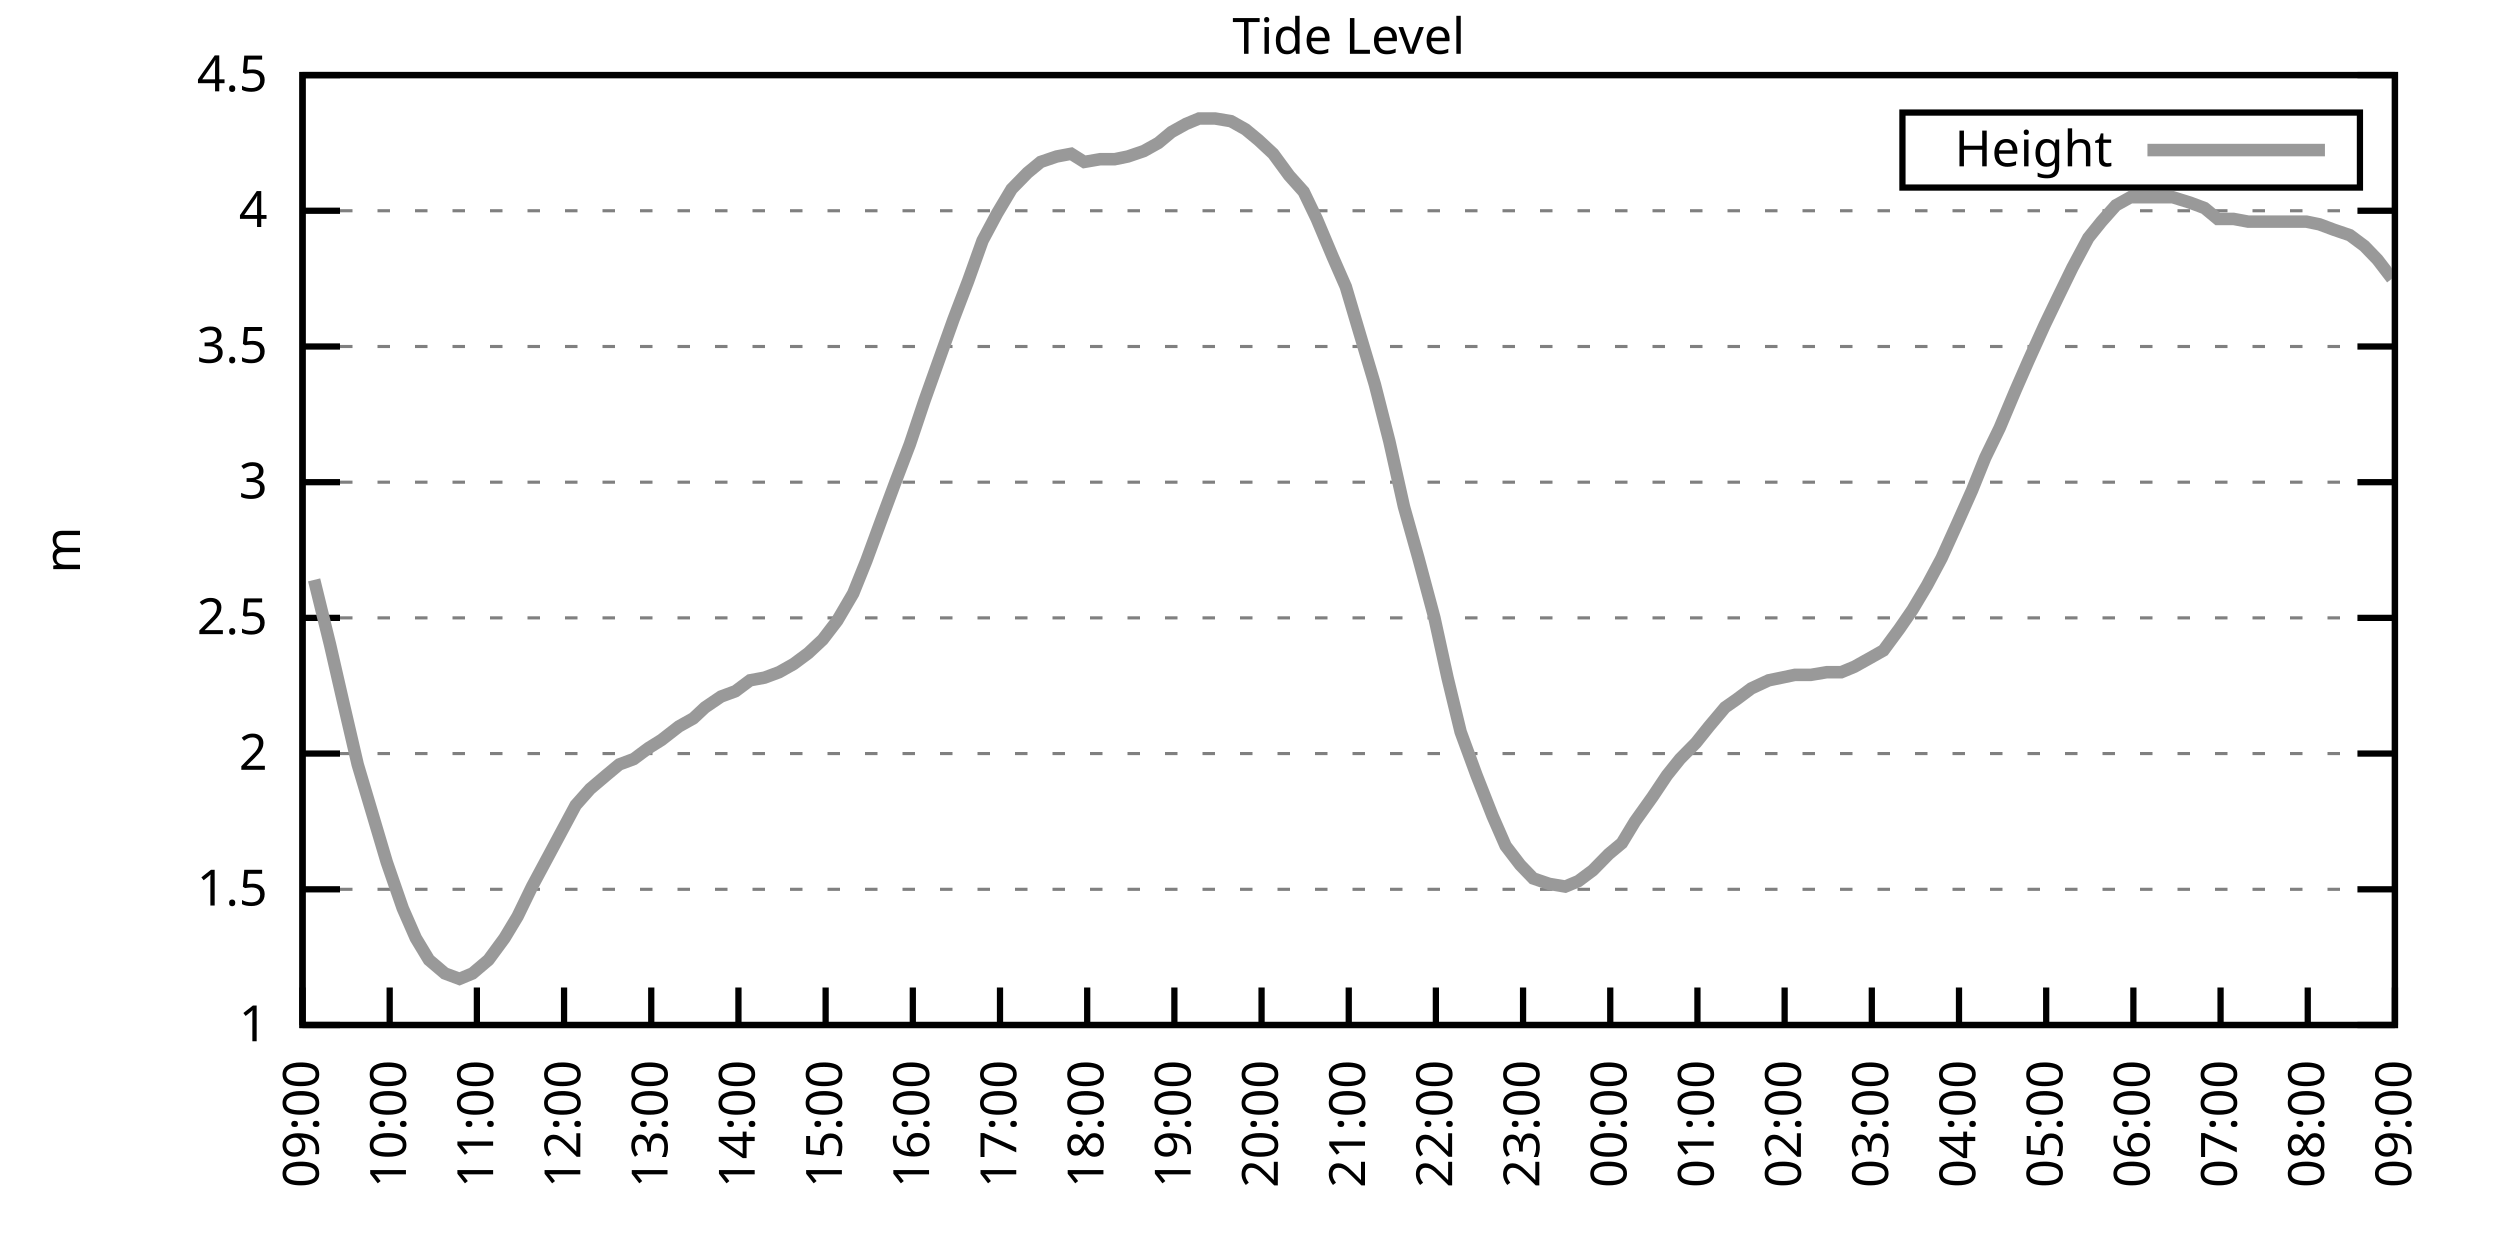
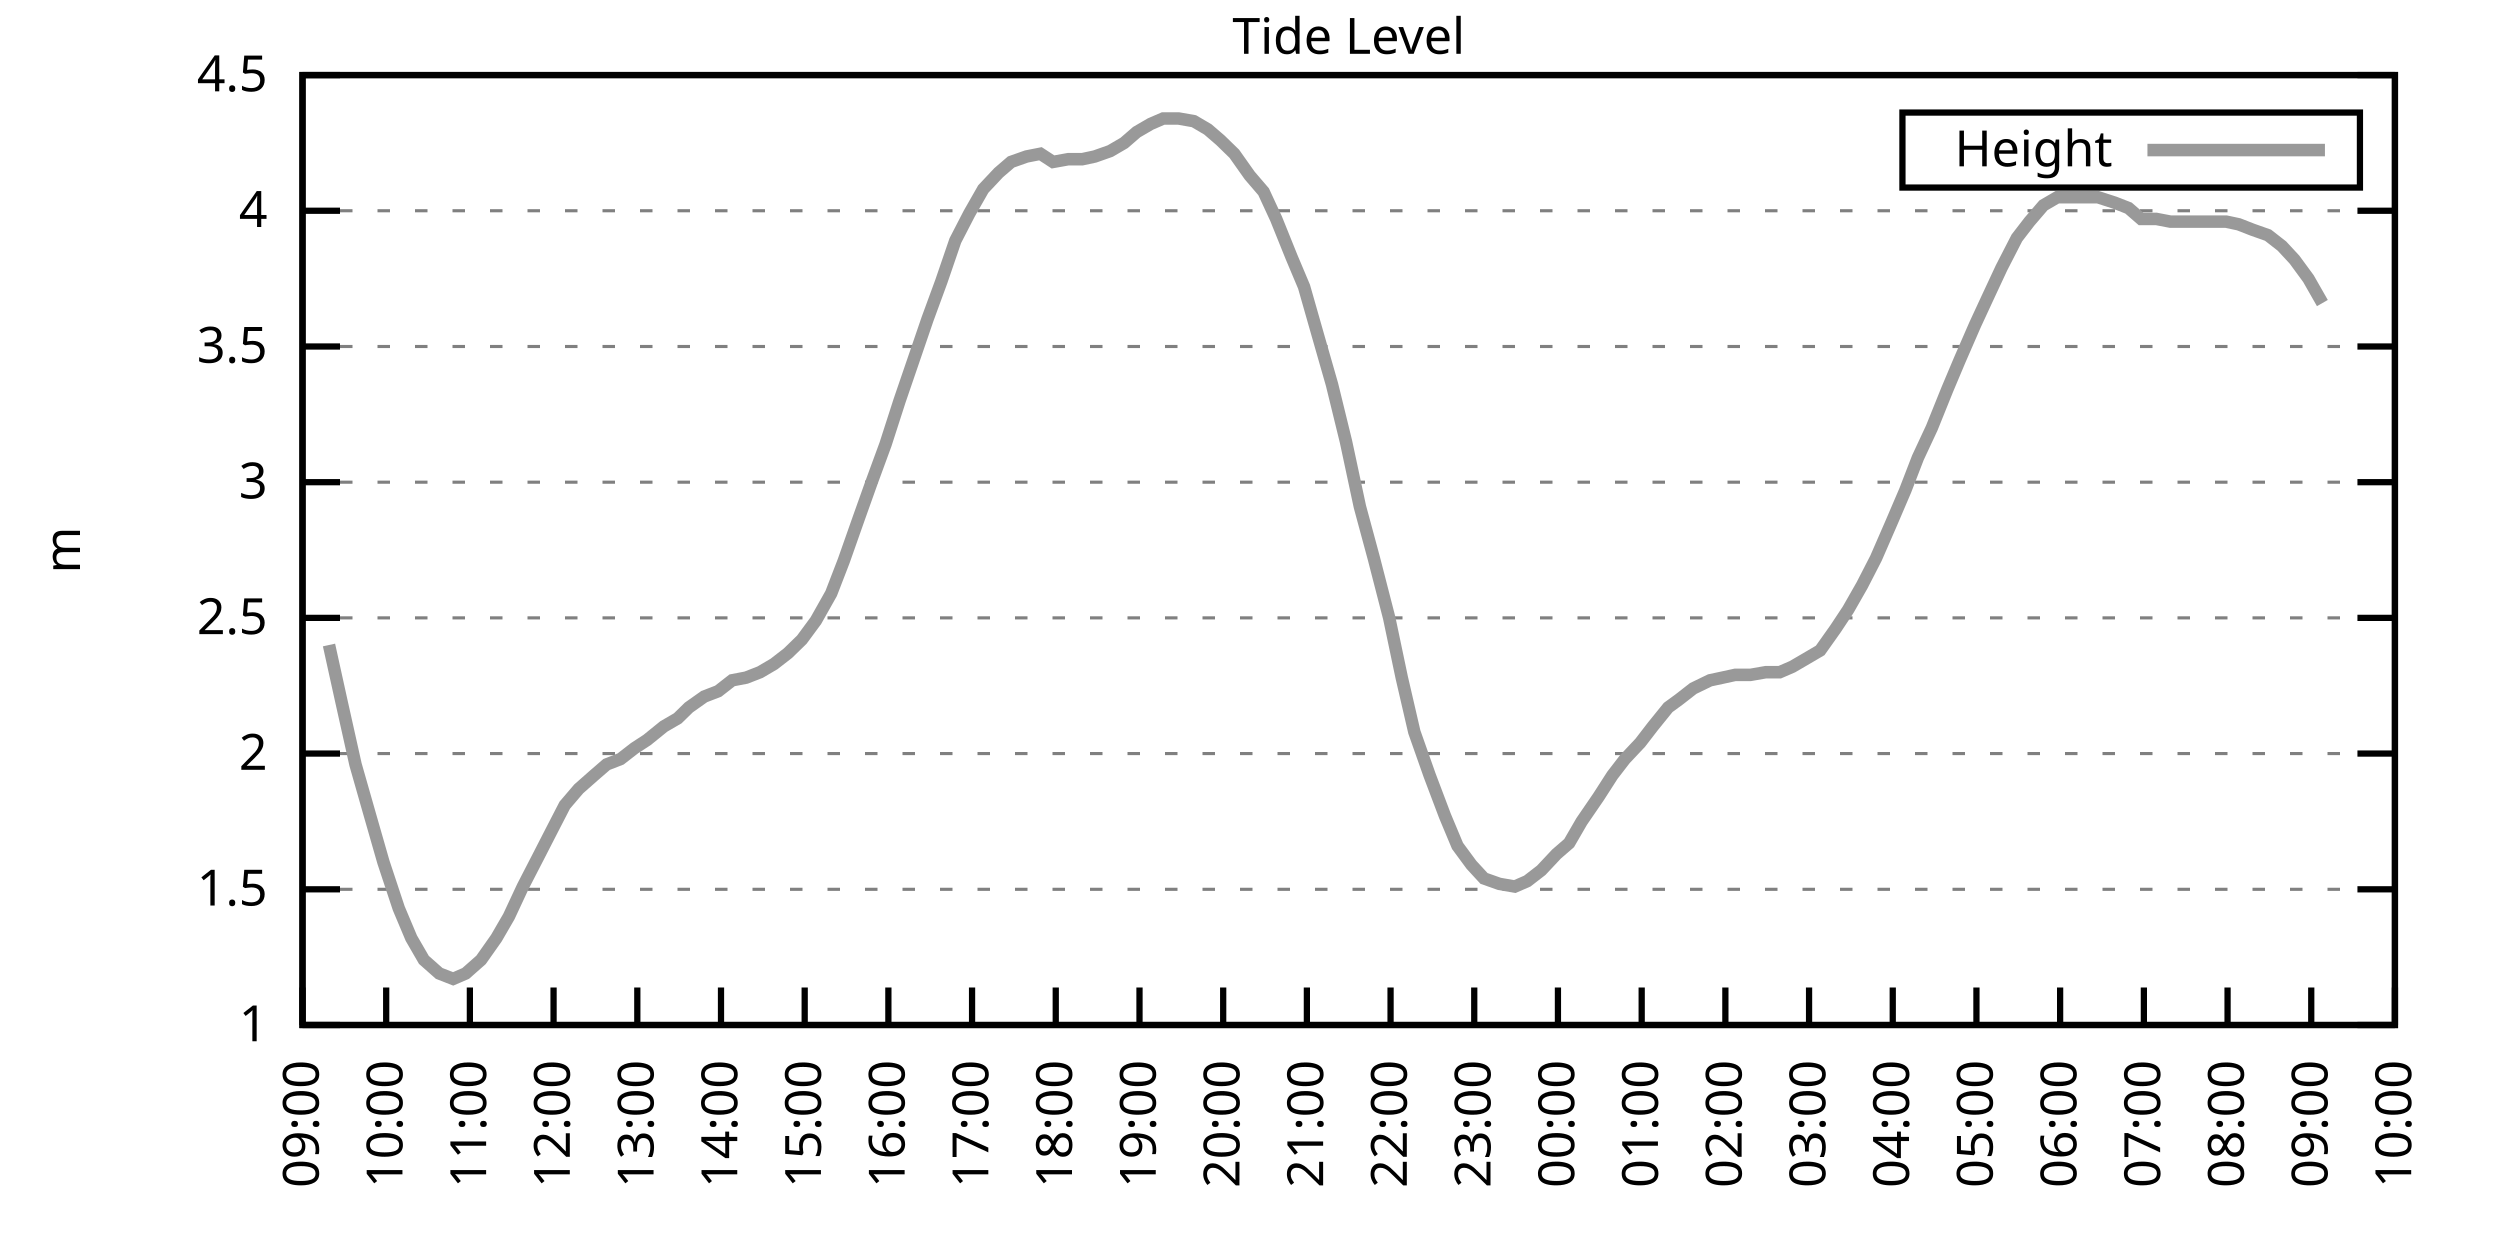
<svg xmlns="http://www.w3.org/2000/svg" xmlns:xlink="http://www.w3.org/1999/xlink" width="400" height="200" viewBox="0 0 400 200">
  <g id="gnuplot_canvas">
    <rect x="0" y="0" width="400" height="200" fill="none" />
    <defs>
      <circle id="gpDot" r="0.5" stroke-width="0.5" stroke="currentColor" />
      <path id="gpPt0" stroke-width="0.333" stroke="currentColor" d="M-1,0 h2 M0,-1 v2" />
      <path id="gpPt1" stroke-width="0.333" stroke="currentColor" d="M-1,-1 L1,1 M1,-1 L-1,1" />
      <path id="gpPt2" stroke-width="0.333" stroke="currentColor" d="M-1,0 L1,0 M0,-1 L0,1 M-1,-1 L1,1 M-1,1 L1,-1" />
      <rect id="gpPt3" stroke-width="0.333" stroke="currentColor" x="-1" y="-1" width="2" height="2" />
      <rect id="gpPt4" stroke-width="0.333" stroke="currentColor" fill="currentColor" x="-1" y="-1" width="2" height="2" />
      <circle id="gpPt5" stroke-width="0.333" stroke="currentColor" cx="0" cy="0" r="1" />
      <use xlink:href="#gpPt5" id="gpPt6" fill="currentColor" stroke="none" />
      <path id="gpPt7" stroke-width="0.333" stroke="currentColor" d="M0,-1.33 L-1.33,0.67 L1.33,0.67 z" />
      <use xlink:href="#gpPt7" id="gpPt8" fill="currentColor" stroke="none" />
      <use xlink:href="#gpPt7" id="gpPt9" stroke="currentColor" transform="rotate(180)" />
      <use xlink:href="#gpPt9" id="gpPt10" fill="currentColor" stroke="none" />
      <use xlink:href="#gpPt3" id="gpPt11" stroke="currentColor" transform="rotate(45)" />
      <use xlink:href="#gpPt11" id="gpPt12" fill="currentColor" stroke="none" />
      <path id="gpPt13" stroke-width="0.333" stroke="currentColor" d="M0,1.330 L1.265,0.411 L0.782,-1.067 L-0.782,-1.076 L-1.265,0.411 z" />
      <use xlink:href="#gpPt13" id="gpPt14" fill="currentColor" stroke="none" />
      <filter id="textbox" filterUnits="objectBoundingBox" x="0" y="0" height="1" width="1">
        <feFlood flood-color="white" flood-opacity="1" result="bgnd" />
        <feComposite in="SourceGraphic" in2="bgnd" operator="atop" />
      </filter>
      <filter id="greybox" filterUnits="objectBoundingBox" x="0" y="0" height="1" width="1">
        <feFlood flood-color="lightgrey" flood-opacity="1" result="grey" />
        <feComposite in="SourceGraphic" in2="grey" operator="atop" />
      </filter>
    </defs>
    <g fill="none" color="white" stroke="currentColor" stroke-width="1.00" stroke-linecap="butt" stroke-linejoin="miter">
</g>
    <g fill="none" color="black" stroke="currentColor" stroke-width="1.00" stroke-linecap="butt" stroke-linejoin="miter">
      <g stroke="none" shape-rendering="crispEdges">
        <polygon fill="rgb(255, 255, 255)" points="48.40,164.00 383.18,164.00 383.18,12.02 48.40,12.02 " />
      </g>
    </g>
    <g fill="none" color="black" stroke="currentColor" stroke-width="1.00" stroke-linecap="butt" stroke-linejoin="miter">
</g>
    <g fill="none" color="black" stroke="black" stroke-width="0.50" stroke-linecap="butt" stroke-linejoin="miter">
</g>
    <g fill="none" color="gray" stroke="currentColor" stroke-width="0.50" stroke-linecap="butt" stroke-linejoin="miter">
      <path stroke="gray" stroke-dasharray="2,4" class="gridline" d="M48.40,164.00 L383.19,164.00  " />
    </g>
    <g fill="none" color="gray" stroke="gray" stroke-width="1.00" stroke-linecap="butt" stroke-linejoin="miter">
</g>
    <g fill="none" color="black" stroke="currentColor" stroke-width="1.00" stroke-linecap="butt" stroke-linejoin="miter">
      <path stroke="black" d="M48.40,164.00 L54.40,164.00 M383.19,164.00 L377.19,164.00  " />
      <g transform="translate(42.80,166.60)" stroke="none" fill="black" font-family="Sans" font-size="8.00" text-anchor="end">
        <text>
          <tspan font-family="Sans"> 1</tspan>
        </text>
      </g>
    </g>
    <g fill="none" color="black" stroke="currentColor" stroke-width="1.00" stroke-linecap="butt" stroke-linejoin="miter">
</g>
    <g fill="none" color="black" stroke="black" stroke-width="0.50" stroke-linecap="butt" stroke-linejoin="miter">
</g>
    <g fill="none" color="gray" stroke="currentColor" stroke-width="0.50" stroke-linecap="butt" stroke-linejoin="miter">
      <path stroke="gray" stroke-dasharray="2,4" class="gridline" d="M48.40,142.29 L383.19,142.29  " />
    </g>
    <g fill="none" color="gray" stroke="gray" stroke-width="1.00" stroke-linecap="butt" stroke-linejoin="miter">
</g>
    <g fill="none" color="black" stroke="currentColor" stroke-width="1.00" stroke-linecap="butt" stroke-linejoin="miter">
      <path stroke="black" d="M48.40,142.29 L54.40,142.29 M383.19,142.29 L377.19,142.29  " />
      <g transform="translate(42.80,144.89)" stroke="none" fill="black" font-family="Sans" font-size="8.00" text-anchor="end">
        <text>
          <tspan font-family="Sans"> 1.5</tspan>
        </text>
      </g>
    </g>
    <g fill="none" color="black" stroke="currentColor" stroke-width="1.00" stroke-linecap="butt" stroke-linejoin="miter">
</g>
    <g fill="none" color="black" stroke="black" stroke-width="0.50" stroke-linecap="butt" stroke-linejoin="miter">
</g>
    <g fill="none" color="gray" stroke="currentColor" stroke-width="0.50" stroke-linecap="butt" stroke-linejoin="miter">
      <path stroke="gray" stroke-dasharray="2,4" class="gridline" d="M48.40,120.57 L383.19,120.57  " />
    </g>
    <g fill="none" color="gray" stroke="gray" stroke-width="1.00" stroke-linecap="butt" stroke-linejoin="miter">
</g>
    <g fill="none" color="black" stroke="currentColor" stroke-width="1.00" stroke-linecap="butt" stroke-linejoin="miter">
      <path stroke="black" d="M48.40,120.57 L54.40,120.57 M383.19,120.57 L377.19,120.57  " />
      <g transform="translate(42.80,123.17)" stroke="none" fill="black" font-family="Sans" font-size="8.00" text-anchor="end">
        <text>
          <tspan font-family="Sans"> 2</tspan>
        </text>
      </g>
    </g>
    <g fill="none" color="black" stroke="currentColor" stroke-width="1.00" stroke-linecap="butt" stroke-linejoin="miter">
</g>
    <g fill="none" color="black" stroke="black" stroke-width="0.50" stroke-linecap="butt" stroke-linejoin="miter">
</g>
    <g fill="none" color="gray" stroke="currentColor" stroke-width="0.50" stroke-linecap="butt" stroke-linejoin="miter">
      <path stroke="gray" stroke-dasharray="2,4" class="gridline" d="M48.40,98.86 L383.19,98.86  " />
    </g>
    <g fill="none" color="gray" stroke="gray" stroke-width="1.00" stroke-linecap="butt" stroke-linejoin="miter">
</g>
    <g fill="none" color="black" stroke="currentColor" stroke-width="1.00" stroke-linecap="butt" stroke-linejoin="miter">
      <path stroke="black" d="M48.40,98.86 L54.40,98.86 M383.19,98.86 L377.19,98.86  " />
      <g transform="translate(42.80,101.46)" stroke="none" fill="black" font-family="Sans" font-size="8.00" text-anchor="end">
        <text>
          <tspan font-family="Sans"> 2.5</tspan>
        </text>
      </g>
    </g>
    <g fill="none" color="black" stroke="currentColor" stroke-width="1.00" stroke-linecap="butt" stroke-linejoin="miter">
</g>
    <g fill="none" color="black" stroke="black" stroke-width="0.50" stroke-linecap="butt" stroke-linejoin="miter">
</g>
    <g fill="none" color="gray" stroke="currentColor" stroke-width="0.50" stroke-linecap="butt" stroke-linejoin="miter">
      <path stroke="gray" stroke-dasharray="2,4" class="gridline" d="M48.40,77.15 L383.19,77.15  " />
    </g>
    <g fill="none" color="gray" stroke="gray" stroke-width="1.00" stroke-linecap="butt" stroke-linejoin="miter">
</g>
    <g fill="none" color="black" stroke="currentColor" stroke-width="1.00" stroke-linecap="butt" stroke-linejoin="miter">
      <path stroke="black" d="M48.40,77.15 L54.40,77.15 M383.19,77.15 L377.19,77.15  " />
      <g transform="translate(42.80,79.75)" stroke="none" fill="black" font-family="Sans" font-size="8.00" text-anchor="end">
        <text>
          <tspan font-family="Sans"> 3</tspan>
        </text>
      </g>
    </g>
    <g fill="none" color="black" stroke="currentColor" stroke-width="1.00" stroke-linecap="butt" stroke-linejoin="miter">
</g>
    <g fill="none" color="black" stroke="black" stroke-width="0.50" stroke-linecap="butt" stroke-linejoin="miter">
</g>
    <g fill="none" color="gray" stroke="currentColor" stroke-width="0.50" stroke-linecap="butt" stroke-linejoin="miter">
      <path stroke="gray" stroke-dasharray="2,4" class="gridline" d="M48.40,55.44 L383.19,55.44  " />
    </g>
    <g fill="none" color="gray" stroke="gray" stroke-width="1.00" stroke-linecap="butt" stroke-linejoin="miter">
</g>
    <g fill="none" color="black" stroke="currentColor" stroke-width="1.00" stroke-linecap="butt" stroke-linejoin="miter">
      <path stroke="black" d="M48.40,55.44 L54.40,55.44 M383.19,55.44 L377.19,55.44  " />
      <g transform="translate(42.80,58.04)" stroke="none" fill="black" font-family="Sans" font-size="8.00" text-anchor="end">
        <text>
          <tspan font-family="Sans"> 3.5</tspan>
        </text>
      </g>
    </g>
    <g fill="none" color="black" stroke="currentColor" stroke-width="1.00" stroke-linecap="butt" stroke-linejoin="miter">
</g>
    <g fill="none" color="black" stroke="black" stroke-width="0.50" stroke-linecap="butt" stroke-linejoin="miter">
</g>
    <g fill="none" color="gray" stroke="currentColor" stroke-width="0.50" stroke-linecap="butt" stroke-linejoin="miter">
      <path stroke="gray" stroke-dasharray="2,4" class="gridline" d="M48.40,33.72 L383.19,33.72  " />
    </g>
    <g fill="none" color="gray" stroke="gray" stroke-width="1.00" stroke-linecap="butt" stroke-linejoin="miter">
</g>
    <g fill="none" color="black" stroke="currentColor" stroke-width="1.00" stroke-linecap="butt" stroke-linejoin="miter">
      <path stroke="black" d="M48.40,33.72 L54.40,33.72 M383.19,33.72 L377.19,33.72  " />
      <g transform="translate(42.80,36.32)" stroke="none" fill="black" font-family="Sans" font-size="8.00" text-anchor="end">
        <text>
          <tspan font-family="Sans"> 4</tspan>
        </text>
      </g>
    </g>
    <g fill="none" color="black" stroke="currentColor" stroke-width="1.00" stroke-linecap="butt" stroke-linejoin="miter">
</g>
    <g fill="none" color="black" stroke="black" stroke-width="0.50" stroke-linecap="butt" stroke-linejoin="miter">
</g>
    <g fill="none" color="gray" stroke="currentColor" stroke-width="0.50" stroke-linecap="butt" stroke-linejoin="miter">
      <path stroke="gray" stroke-dasharray="2,4" class="gridline" d="M48.40,12.01 L383.19,12.01  " />
    </g>
    <g fill="none" color="gray" stroke="gray" stroke-width="1.00" stroke-linecap="butt" stroke-linejoin="miter">
</g>
    <g fill="none" color="black" stroke="currentColor" stroke-width="1.00" stroke-linecap="butt" stroke-linejoin="miter">
      <path stroke="black" d="M48.40,12.01 L54.40,12.01 M383.19,12.01 L377.19,12.01  " />
      <g transform="translate(42.80,14.61)" stroke="none" fill="black" font-family="Sans" font-size="8.00" text-anchor="end">
        <text>
          <tspan font-family="Sans"> 4.5</tspan>
        </text>
      </g>
    </g>
    <g fill="none" color="black" stroke="currentColor" stroke-width="1.00" stroke-linecap="butt" stroke-linejoin="miter">
      <path stroke="black" d="M48.40,164.00 L48.40,158.00  " />
      <g transform="translate(51.00,169.60) rotate(270.00)" stroke="none" fill="black" font-family="Sans" font-size="8.00" text-anchor="end">
        <text>
          <tspan font-family="Sans">09:00</tspan>
        </text>
      </g>
    </g>
    <g fill="none" color="black" stroke="currentColor" stroke-width="1.00" stroke-linecap="butt" stroke-linejoin="miter">
-       <path stroke="black" d="M62.35,164.00 L62.35,158.00  " />
-       <g transform="translate(64.95,169.60) rotate(270.00)" stroke="none" fill="black" font-family="Sans" font-size="8.00" text-anchor="end">
+       <path stroke="black" d="M61.79,164.00 L61.79,158.00  " />
+       <g transform="translate(64.39,169.60) rotate(270.00)" stroke="none" fill="black" font-family="Sans" font-size="8.00" text-anchor="end">
        <text>
          <tspan font-family="Sans">10:00</tspan>
        </text>
      </g>
    </g>
    <g fill="none" color="black" stroke="currentColor" stroke-width="1.00" stroke-linecap="butt" stroke-linejoin="miter">
-       <path stroke="black" d="M76.30,164.00 L76.30,158.00  " />
-       <g transform="translate(78.90,169.60) rotate(270.00)" stroke="none" fill="black" font-family="Sans" font-size="8.00" text-anchor="end">
+       <path stroke="black" d="M75.18,164.00 L75.18,158.00  " />
+       <g transform="translate(77.78,169.60) rotate(270.00)" stroke="none" fill="black" font-family="Sans" font-size="8.00" text-anchor="end">
        <text>
          <tspan font-family="Sans">11:00</tspan>
        </text>
      </g>
    </g>
    <g fill="none" color="black" stroke="currentColor" stroke-width="1.00" stroke-linecap="butt" stroke-linejoin="miter">
-       <path stroke="black" d="M90.25,164.00 L90.25,158.00  " />
-       <g transform="translate(92.85,169.60) rotate(270.00)" stroke="none" fill="black" font-family="Sans" font-size="8.00" text-anchor="end">
+       <path stroke="black" d="M88.57,164.00 L88.57,158.00  " />
+       <g transform="translate(91.17,169.60) rotate(270.00)" stroke="none" fill="black" font-family="Sans" font-size="8.00" text-anchor="end">
        <text>
          <tspan font-family="Sans">12:00</tspan>
        </text>
      </g>
    </g>
    <g fill="none" color="black" stroke="currentColor" stroke-width="1.00" stroke-linecap="butt" stroke-linejoin="miter">
-       <path stroke="black" d="M104.20,164.00 L104.20,158.00  " />
-       <g transform="translate(106.80,169.60) rotate(270.00)" stroke="none" fill="black" font-family="Sans" font-size="8.00" text-anchor="end">
+       <path stroke="black" d="M101.97,164.00 L101.97,158.00  " />
+       <g transform="translate(104.57,169.60) rotate(270.00)" stroke="none" fill="black" font-family="Sans" font-size="8.00" text-anchor="end">
        <text>
          <tspan font-family="Sans">13:00</tspan>
        </text>
      </g>
    </g>
    <g fill="none" color="black" stroke="currentColor" stroke-width="1.00" stroke-linecap="butt" stroke-linejoin="miter">
-       <path stroke="black" d="M118.15,164.00 L118.15,158.00  " />
-       <g transform="translate(120.75,169.60) rotate(270.00)" stroke="none" fill="black" font-family="Sans" font-size="8.00" text-anchor="end">
+       <path stroke="black" d="M115.36,164.00 L115.36,158.00  " />
+       <g transform="translate(117.96,169.60) rotate(270.00)" stroke="none" fill="black" font-family="Sans" font-size="8.00" text-anchor="end">
        <text>
          <tspan font-family="Sans">14:00</tspan>
        </text>
      </g>
    </g>
    <g fill="none" color="black" stroke="currentColor" stroke-width="1.00" stroke-linecap="butt" stroke-linejoin="miter">
-       <path stroke="black" d="M132.10,164.00 L132.10,158.00  " />
-       <g transform="translate(134.70,169.60) rotate(270.00)" stroke="none" fill="black" font-family="Sans" font-size="8.00" text-anchor="end">
+       <path stroke="black" d="M128.75,164.00 L128.75,158.00  " />
+       <g transform="translate(131.35,169.60) rotate(270.00)" stroke="none" fill="black" font-family="Sans" font-size="8.00" text-anchor="end">
        <text>
          <tspan font-family="Sans">15:00</tspan>
        </text>
      </g>
    </g>
    <g fill="none" color="black" stroke="currentColor" stroke-width="1.00" stroke-linecap="butt" stroke-linejoin="miter">
-       <path stroke="black" d="M146.05,164.00 L146.05,158.00  " />
-       <g transform="translate(148.65,169.60) rotate(270.00)" stroke="none" fill="black" font-family="Sans" font-size="8.00" text-anchor="end">
+       <path stroke="black" d="M142.14,164.00 L142.14,158.00  " />
+       <g transform="translate(144.74,169.60) rotate(270.00)" stroke="none" fill="black" font-family="Sans" font-size="8.00" text-anchor="end">
        <text>
          <tspan font-family="Sans">16:00</tspan>
        </text>
      </g>
    </g>
    <g fill="none" color="black" stroke="currentColor" stroke-width="1.00" stroke-linecap="butt" stroke-linejoin="miter">
-       <path stroke="black" d="M160.00,164.00 L160.00,158.00  " />
-       <g transform="translate(162.60,169.60) rotate(270.00)" stroke="none" fill="black" font-family="Sans" font-size="8.00" text-anchor="end">
+       <path stroke="black" d="M155.53,164.00 L155.53,158.00  " />
+       <g transform="translate(158.13,169.60) rotate(270.00)" stroke="none" fill="black" font-family="Sans" font-size="8.00" text-anchor="end">
        <text>
          <tspan font-family="Sans">17:00</tspan>
        </text>
      </g>
    </g>
    <g fill="none" color="black" stroke="currentColor" stroke-width="1.00" stroke-linecap="butt" stroke-linejoin="miter">
-       <path stroke="black" d="M173.95,164.00 L173.95,158.00  " />
-       <g transform="translate(176.55,169.60) rotate(270.00)" stroke="none" fill="black" font-family="Sans" font-size="8.00" text-anchor="end">
+       <path stroke="black" d="M168.92,164.00 L168.92,158.00  " />
+       <g transform="translate(171.52,169.60) rotate(270.00)" stroke="none" fill="black" font-family="Sans" font-size="8.00" text-anchor="end">
        <text>
          <tspan font-family="Sans">18:00</tspan>
        </text>
      </g>
    </g>
    <g fill="none" color="black" stroke="currentColor" stroke-width="1.00" stroke-linecap="butt" stroke-linejoin="miter">
-       <path stroke="black" d="M187.90,164.00 L187.90,158.00  " />
-       <g transform="translate(190.50,169.60) rotate(270.00)" stroke="none" fill="black" font-family="Sans" font-size="8.00" text-anchor="end">
+       <path stroke="black" d="M182.32,164.00 L182.32,158.00  " />
+       <g transform="translate(184.92,169.60) rotate(270.00)" stroke="none" fill="black" font-family="Sans" font-size="8.00" text-anchor="end">
        <text>
          <tspan font-family="Sans">19:00</tspan>
        </text>
      </g>
    </g>
    <g fill="none" color="black" stroke="currentColor" stroke-width="1.00" stroke-linecap="butt" stroke-linejoin="miter">
-       <path stroke="black" d="M201.85,164.00 L201.85,158.00  " />
-       <g transform="translate(204.45,169.60) rotate(270.00)" stroke="none" fill="black" font-family="Sans" font-size="8.00" text-anchor="end">
+       <path stroke="black" d="M195.71,164.00 L195.71,158.00  " />
+       <g transform="translate(198.31,169.60) rotate(270.00)" stroke="none" fill="black" font-family="Sans" font-size="8.00" text-anchor="end">
        <text>
          <tspan font-family="Sans">20:00</tspan>
        </text>
      </g>
    </g>
    <g fill="none" color="black" stroke="currentColor" stroke-width="1.00" stroke-linecap="butt" stroke-linejoin="miter">
-       <path stroke="black" d="M215.80,164.00 L215.80,158.00  " />
-       <g transform="translate(218.40,169.60) rotate(270.00)" stroke="none" fill="black" font-family="Sans" font-size="8.00" text-anchor="end">
+       <path stroke="black" d="M209.10,164.00 L209.10,158.00  " />
+       <g transform="translate(211.70,169.60) rotate(270.00)" stroke="none" fill="black" font-family="Sans" font-size="8.00" text-anchor="end">
        <text>
          <tspan font-family="Sans">21:00</tspan>
        </text>
      </g>
    </g>
    <g fill="none" color="black" stroke="currentColor" stroke-width="1.00" stroke-linecap="butt" stroke-linejoin="miter">
-       <path stroke="black" d="M229.74,164.00 L229.74,158.00  " />
-       <g transform="translate(232.34,169.60) rotate(270.00)" stroke="none" fill="black" font-family="Sans" font-size="8.00" text-anchor="end">
+       <path stroke="black" d="M222.49,164.00 L222.49,158.00  " />
+       <g transform="translate(225.09,169.60) rotate(270.00)" stroke="none" fill="black" font-family="Sans" font-size="8.00" text-anchor="end">
        <text>
          <tspan font-family="Sans">22:00</tspan>
        </text>
      </g>
    </g>
    <g fill="none" color="black" stroke="currentColor" stroke-width="1.00" stroke-linecap="butt" stroke-linejoin="miter">
-       <path stroke="black" d="M243.69,164.00 L243.69,158.00  " />
-       <g transform="translate(246.29,169.60) rotate(270.00)" stroke="none" fill="black" font-family="Sans" font-size="8.00" text-anchor="end">
+       <path stroke="black" d="M235.88,164.00 L235.88,158.00  " />
+       <g transform="translate(238.48,169.60) rotate(270.00)" stroke="none" fill="black" font-family="Sans" font-size="8.00" text-anchor="end">
        <text>
          <tspan font-family="Sans">23:00</tspan>
        </text>
      </g>
    </g>
    <g fill="none" color="black" stroke="currentColor" stroke-width="1.00" stroke-linecap="butt" stroke-linejoin="miter">
-       <path stroke="black" d="M257.64,164.00 L257.64,158.00  " />
-       <g transform="translate(260.24,169.60) rotate(270.00)" stroke="none" fill="black" font-family="Sans" font-size="8.00" text-anchor="end">
+       <path stroke="black" d="M249.27,164.00 L249.27,158.00  " />
+       <g transform="translate(251.87,169.60) rotate(270.00)" stroke="none" fill="black" font-family="Sans" font-size="8.00" text-anchor="end">
        <text>
          <tspan font-family="Sans">00:00</tspan>
        </text>
      </g>
    </g>
    <g fill="none" color="black" stroke="currentColor" stroke-width="1.00" stroke-linecap="butt" stroke-linejoin="miter">
-       <path stroke="black" d="M271.59,164.00 L271.59,158.00  " />
-       <g transform="translate(274.19,169.60) rotate(270.00)" stroke="none" fill="black" font-family="Sans" font-size="8.00" text-anchor="end">
+       <path stroke="black" d="M262.67,164.00 L262.67,158.00  " />
+       <g transform="translate(265.27,169.60) rotate(270.00)" stroke="none" fill="black" font-family="Sans" font-size="8.00" text-anchor="end">
        <text>
          <tspan font-family="Sans">01:00</tspan>
        </text>
      </g>
    </g>
    <g fill="none" color="black" stroke="currentColor" stroke-width="1.00" stroke-linecap="butt" stroke-linejoin="miter">
-       <path stroke="black" d="M285.54,164.00 L285.54,158.00  " />
-       <g transform="translate(288.14,169.60) rotate(270.00)" stroke="none" fill="black" font-family="Sans" font-size="8.00" text-anchor="end">
+       <path stroke="black" d="M276.06,164.00 L276.06,158.00  " />
+       <g transform="translate(278.66,169.60) rotate(270.00)" stroke="none" fill="black" font-family="Sans" font-size="8.00" text-anchor="end">
        <text>
          <tspan font-family="Sans">02:00</tspan>
        </text>
      </g>
    </g>
    <g fill="none" color="black" stroke="currentColor" stroke-width="1.00" stroke-linecap="butt" stroke-linejoin="miter">
-       <path stroke="black" d="M299.49,164.00 L299.49,158.00  " />
-       <g transform="translate(302.09,169.60) rotate(270.00)" stroke="none" fill="black" font-family="Sans" font-size="8.00" text-anchor="end">
+       <path stroke="black" d="M289.45,164.00 L289.45,158.00  " />
+       <g transform="translate(292.05,169.60) rotate(270.00)" stroke="none" fill="black" font-family="Sans" font-size="8.00" text-anchor="end">
        <text>
          <tspan font-family="Sans">03:00</tspan>
        </text>
      </g>
    </g>
    <g fill="none" color="black" stroke="currentColor" stroke-width="1.00" stroke-linecap="butt" stroke-linejoin="miter">
-       <path stroke="black" d="M313.44,164.00 L313.44,158.00  " />
-       <g transform="translate(316.04,169.60) rotate(270.00)" stroke="none" fill="black" font-family="Sans" font-size="8.00" text-anchor="end">
+       <path stroke="black" d="M302.84,164.00 L302.84,158.00  " />
+       <g transform="translate(305.44,169.60) rotate(270.00)" stroke="none" fill="black" font-family="Sans" font-size="8.00" text-anchor="end">
        <text>
          <tspan font-family="Sans">04:00</tspan>
        </text>
      </g>
    </g>
    <g fill="none" color="black" stroke="currentColor" stroke-width="1.00" stroke-linecap="butt" stroke-linejoin="miter">
-       <path stroke="black" d="M327.39,164.00 L327.39,158.00  " />
-       <g transform="translate(329.99,169.60) rotate(270.00)" stroke="none" fill="black" font-family="Sans" font-size="8.00" text-anchor="end">
+       <path stroke="black" d="M316.23,164.00 L316.23,158.00  " />
+       <g transform="translate(318.83,169.60) rotate(270.00)" stroke="none" fill="black" font-family="Sans" font-size="8.00" text-anchor="end">
        <text>
          <tspan font-family="Sans">05:00</tspan>
        </text>
      </g>
    </g>
    <g fill="none" color="black" stroke="currentColor" stroke-width="1.00" stroke-linecap="butt" stroke-linejoin="miter">
-       <path stroke="black" d="M341.34,164.00 L341.34,158.00  " />
-       <g transform="translate(343.94,169.60) rotate(270.00)" stroke="none" fill="black" font-family="Sans" font-size="8.00" text-anchor="end">
+       <path stroke="black" d="M329.62,164.00 L329.62,158.00  " />
+       <g transform="translate(332.22,169.60) rotate(270.00)" stroke="none" fill="black" font-family="Sans" font-size="8.00" text-anchor="end">
        <text>
          <tspan font-family="Sans">06:00</tspan>
        </text>
      </g>
    </g>
    <g fill="none" color="black" stroke="currentColor" stroke-width="1.00" stroke-linecap="butt" stroke-linejoin="miter">
-       <path stroke="black" d="M355.29,164.00 L355.29,158.00  " />
-       <g transform="translate(357.89,169.60) rotate(270.00)" stroke="none" fill="black" font-family="Sans" font-size="8.00" text-anchor="end">
+       <path stroke="black" d="M343.02,164.00 L343.02,158.00  " />
+       <g transform="translate(345.62,169.60) rotate(270.00)" stroke="none" fill="black" font-family="Sans" font-size="8.00" text-anchor="end">
        <text>
          <tspan font-family="Sans">07:00</tspan>
        </text>
      </g>
    </g>
    <g fill="none" color="black" stroke="currentColor" stroke-width="1.00" stroke-linecap="butt" stroke-linejoin="miter">
-       <path stroke="black" d="M369.24,164.00 L369.24,158.00  " />
-       <g transform="translate(371.84,169.60) rotate(270.00)" stroke="none" fill="black" font-family="Sans" font-size="8.00" text-anchor="end">
+       <path stroke="black" d="M356.41,164.00 L356.41,158.00  " />
+       <g transform="translate(359.01,169.60) rotate(270.00)" stroke="none" fill="black" font-family="Sans" font-size="8.00" text-anchor="end">
        <text>
          <tspan font-family="Sans">08:00</tspan>
+         </text>
+       </g>
+     </g>
+     <g fill="none" color="black" stroke="currentColor" stroke-width="1.00" stroke-linecap="butt" stroke-linejoin="miter">
+       <path stroke="black" d="M369.80,164.00 L369.80,158.00  " />
+       <g transform="translate(372.40,169.60) rotate(270.00)" stroke="none" fill="black" font-family="Sans" font-size="8.00" text-anchor="end">
+         <text>
+           <tspan font-family="Sans">09:00</tspan>
        </text>
      </g>
    </g>
    <g fill="none" color="black" stroke="currentColor" stroke-width="1.00" stroke-linecap="butt" stroke-linejoin="miter">
      <path stroke="black" d="M383.19,164.00 L383.19,158.00  " />
      <g transform="translate(385.79,169.60) rotate(270.00)" stroke="none" fill="black" font-family="Sans" font-size="8.00" text-anchor="end">
        <text>
-           <tspan font-family="Sans">09:00</tspan>
+           <tspan font-family="Sans">10:00</tspan>
        </text>
      </g>
    </g>
    <g fill="none" color="black" stroke="currentColor" stroke-width="1.00" stroke-linecap="butt" stroke-linejoin="miter">
</g>
    <g fill="none" color="black" stroke="currentColor" stroke-width="1.00" stroke-linecap="butt" stroke-linejoin="miter">
      <path stroke="black" d="M48.40,12.01 L48.40,164.00 L383.19,164.00 L383.19,12.01 L48.40,12.01 Z  " />
    </g>
    <g fill="none" color="black" stroke="currentColor" stroke-width="1.00" stroke-linecap="butt" stroke-linejoin="miter">
</g>
    <g fill="none" color="black" stroke="currentColor" stroke-width="1.00" stroke-linecap="butt" stroke-linejoin="miter">
      <path stroke="black" d="M304.39,30.01 L304.39,18.01 L377.59,18.01 L377.59,30.01 L304.39,30.01 Z  " />
    </g>
    <g id="Tide_level_plot_1">
      <g fill="none" color="white" stroke="black" stroke-width="2.00" stroke-linecap="butt" stroke-linejoin="miter">
</g>
      <g fill="none" color="black" stroke="currentColor" stroke-width="2.00" stroke-linecap="butt" stroke-linejoin="miter">
        <g transform="translate(337.99,26.61)" stroke="none" fill="black" font-family="Sans" font-size="8.00" text-anchor="end">
          <text>
            <tspan font-family="Sans">Height</tspan>
          </text>
        </g>
      </g>
      <g fill="none" color="black" stroke="currentColor" stroke-width="2.00" stroke-linecap="butt" stroke-linejoin="miter">
-         <path stroke="rgb(153, 153, 153)" d="M343.59,24.01 L371.99,24.01 M50.26,92.78 L52.82,103.20 L54.91,112.32 L57.23,122.31 L59.56,130.13 L61.88,137.94   L64.44,145.33 L66.53,150.10 L68.63,153.58 L71.18,155.75 L73.51,156.62 L75.60,155.75 L78.16,153.58 L80.72,150.10   L82.81,146.63 L85.13,141.85 L87.69,137.08 L90.02,132.73 L92.11,128.83 L94.43,126.22 L96.99,124.05 L99.08,122.31   L101.41,121.44 L103.73,119.71 L105.83,118.40 L108.62,116.23 L110.94,114.93 L112.80,113.19 L115.36,111.45 L117.68,110.59   L120.01,108.85 L122.33,108.42 L124.66,107.55 L126.98,106.24 L129.31,104.51 L131.63,102.34 L133.96,99.30 L136.51,94.95   L138.61,89.74 L141.16,82.79 L143.26,77.15 L145.58,71.07 L147.91,64.12 L150.23,57.61 L152.56,51.09 L154.88,45.01   L157.21,38.50 L159.53,34.16 L161.86,30.25 L164.41,27.64 L166.51,25.91 L169.06,25.04 L171.39,24.60 L173.48,25.91   L176.04,25.47 L178.36,25.47 L180.46,25.04 L183.01,24.17 L185.34,22.87 L187.43,21.13 L189.76,19.83 L191.85,18.96   L194.41,18.96 L196.96,19.39 L199.29,20.70 L201.38,22.43 L203.71,24.60 L206.26,28.08 L208.59,30.68 L210.68,35.03   L213.24,41.11 L215.33,45.88 L217.65,53.70 L219.98,61.52 L222.30,70.63 L224.63,81.06 L226.95,89.31 L229.51,98.86   L231.60,108.42 L233.70,117.10 L236.25,124.05 L238.81,130.56 L240.90,135.34 L243.23,138.38 L245.32,140.55 L247.88,141.42   L250.44,141.85 L252.53,140.98 L254.85,139.25 L257.41,136.64 L259.50,134.90 L261.60,131.43 L264.39,127.52 L266.71,124.05   L268.80,121.44 L271.36,118.84 L273.45,116.23 L276.01,113.19 L277.87,111.89 L280.20,110.15 L282.99,108.85 L285.08,108.42   L287.17,107.98 L289.73,107.98 L292.29,107.55 L294.61,107.55 L296.70,106.68 L299.03,105.38 L301.35,104.07 L303.91,100.60   L306.00,97.56 L308.33,93.65 L310.65,89.31 L313.21,83.66 L315.53,78.45 L317.63,73.24 L319.95,68.46 L322.51,62.38   L324.60,57.61 L327.16,51.96 L329.25,47.62 L331.58,42.84 L334.13,38.07 L336.23,35.46 L338.55,32.85 L340.88,31.55   L343.43,31.55 L345.53,31.55 L347.62,31.55 L350.41,32.42 L352.73,33.29 L354.83,35.03 L357.38,35.03 L359.71,35.46   L361.80,35.46 L363.89,35.46 L366.68,35.46 L369.01,35.46 L371.10,35.89 L373.43,36.76 L375.98,37.63 L378.31,39.37   L380.40,41.54 L382.73,44.58  " />
+         <path stroke="rgb(153, 153, 153)" d="M343.59,24.01 L371.99,24.01 M52.64,103.20 L54.65,112.32 L56.88,122.31 L59.11,130.13 L61.35,137.94 L63.80,145.33   L65.81,150.10 L67.82,153.58 L70.27,155.75 L72.50,156.62 L74.51,155.75 L76.97,153.58 L79.42,150.10 L81.43,146.63   L83.66,141.85 L86.12,137.08 L88.35,132.73 L90.36,128.83 L92.59,126.22 L95.05,124.05 L97.06,122.31 L99.29,121.44   L101.52,119.71 L103.53,118.40 L106.21,116.23 L108.44,114.93 L110.22,113.19 L112.68,111.45 L114.91,110.59 L117.14,108.85   L119.38,108.42 L121.61,107.55 L123.84,106.24 L126.07,104.51 L128.30,102.34 L130.54,99.30 L132.99,94.95 L135.00,89.74   L137.45,82.79 L139.46,77.15 L141.69,71.07 L143.93,64.12 L146.16,57.61 L148.39,51.09 L150.62,45.01 L152.85,38.50   L155.09,34.16 L157.32,30.25 L159.77,27.64 L161.78,25.91 L164.24,25.04 L166.47,24.60 L168.48,25.91 L170.93,25.47   L173.17,25.47 L175.17,25.04 L177.63,24.17 L179.86,22.87 L181.87,21.13 L184.10,19.83 L186.11,18.96 L188.57,18.96   L191.02,19.39 L193.25,20.70 L195.26,22.43 L197.49,24.60 L199.95,28.08 L202.18,30.68 L204.19,35.03 L206.64,41.11   L208.65,45.88 L210.88,53.70 L213.12,61.52 L215.35,70.63 L217.58,81.06 L219.81,89.31 L222.27,98.86 L224.28,108.42   L226.29,117.10 L228.74,124.05 L231.20,130.56 L233.20,135.34 L235.44,138.38 L237.44,140.55 L239.90,141.42 L242.36,141.85   L244.36,140.98 L246.60,139.25 L249.05,136.64 L251.06,134.90 L253.07,131.43 L255.75,127.52 L257.98,124.05 L259.99,121.44   L262.44,118.84 L264.45,116.23 L266.91,113.19 L268.69,111.89 L270.92,110.15 L273.60,108.85 L275.61,108.42 L277.62,107.98   L280.07,107.98 L282.53,107.55 L284.76,107.55 L286.77,106.68 L289.00,105.38 L291.23,104.07 L293.69,100.60 L295.70,97.56   L297.93,93.65 L300.16,89.31 L302.62,83.66 L304.85,78.45 L306.86,73.24 L309.09,68.46 L311.54,62.38 L313.55,57.61   L316.01,51.96 L318.02,47.62 L320.25,42.84 L322.70,38.07 L324.71,35.46 L326.95,32.85 L329.18,31.55 L331.63,31.55   L333.64,31.55 L335.65,31.55 L338.33,32.42 L340.56,33.29 L342.57,35.03 L345.02,35.03 L347.26,35.46 L349.26,35.46   L351.27,35.46 L353.95,35.46 L356.18,35.46 L358.19,35.89 L360.42,36.76 L362.88,37.63 L365.11,39.37 L367.12,41.54   L369.35,44.58 L371.58,48.49  " />
      </g>
    </g>
    <g fill="none" color="black" stroke="currentColor" stroke-width="2.00" stroke-linecap="butt" stroke-linejoin="miter">
</g>
    <g fill="none" color="black" stroke="black" stroke-width="1.00" stroke-linecap="butt" stroke-linejoin="miter">
</g>
    <g fill="none" color="black" stroke="currentColor" stroke-width="1.00" stroke-linecap="butt" stroke-linejoin="miter">
      <path stroke="black" d="M48.40,12.01 L48.40,164.00 L383.19,164.00 L383.19,12.01 L48.40,12.01 Z  " />
      <g transform="translate(12.80,88.01) rotate(270.00)" stroke="none" fill="black" font-family="Sans" font-size="8.00" text-anchor="middle">
        <text>
          <tspan font-family="Sans">m</tspan>
        </text>
      </g>
    </g>
    <g fill="none" color="black" stroke="currentColor" stroke-width="1.00" stroke-linecap="butt" stroke-linejoin="miter">
</g>
    <g fill="none" color="black" stroke="currentColor" stroke-width="1.00" stroke-linecap="butt" stroke-linejoin="miter">
      <g transform="translate(215.79,8.61)" stroke="none" fill="black" font-family="Sans" font-size="8.00" text-anchor="middle">
        <text>
          <tspan font-family="Sans">Tide Level</tspan>
        </text>
      </g>
    </g>
    <g fill="none" color="black" stroke="currentColor" stroke-width="1.00" stroke-linecap="butt" stroke-linejoin="miter">
</g>
  </g>
</svg>
